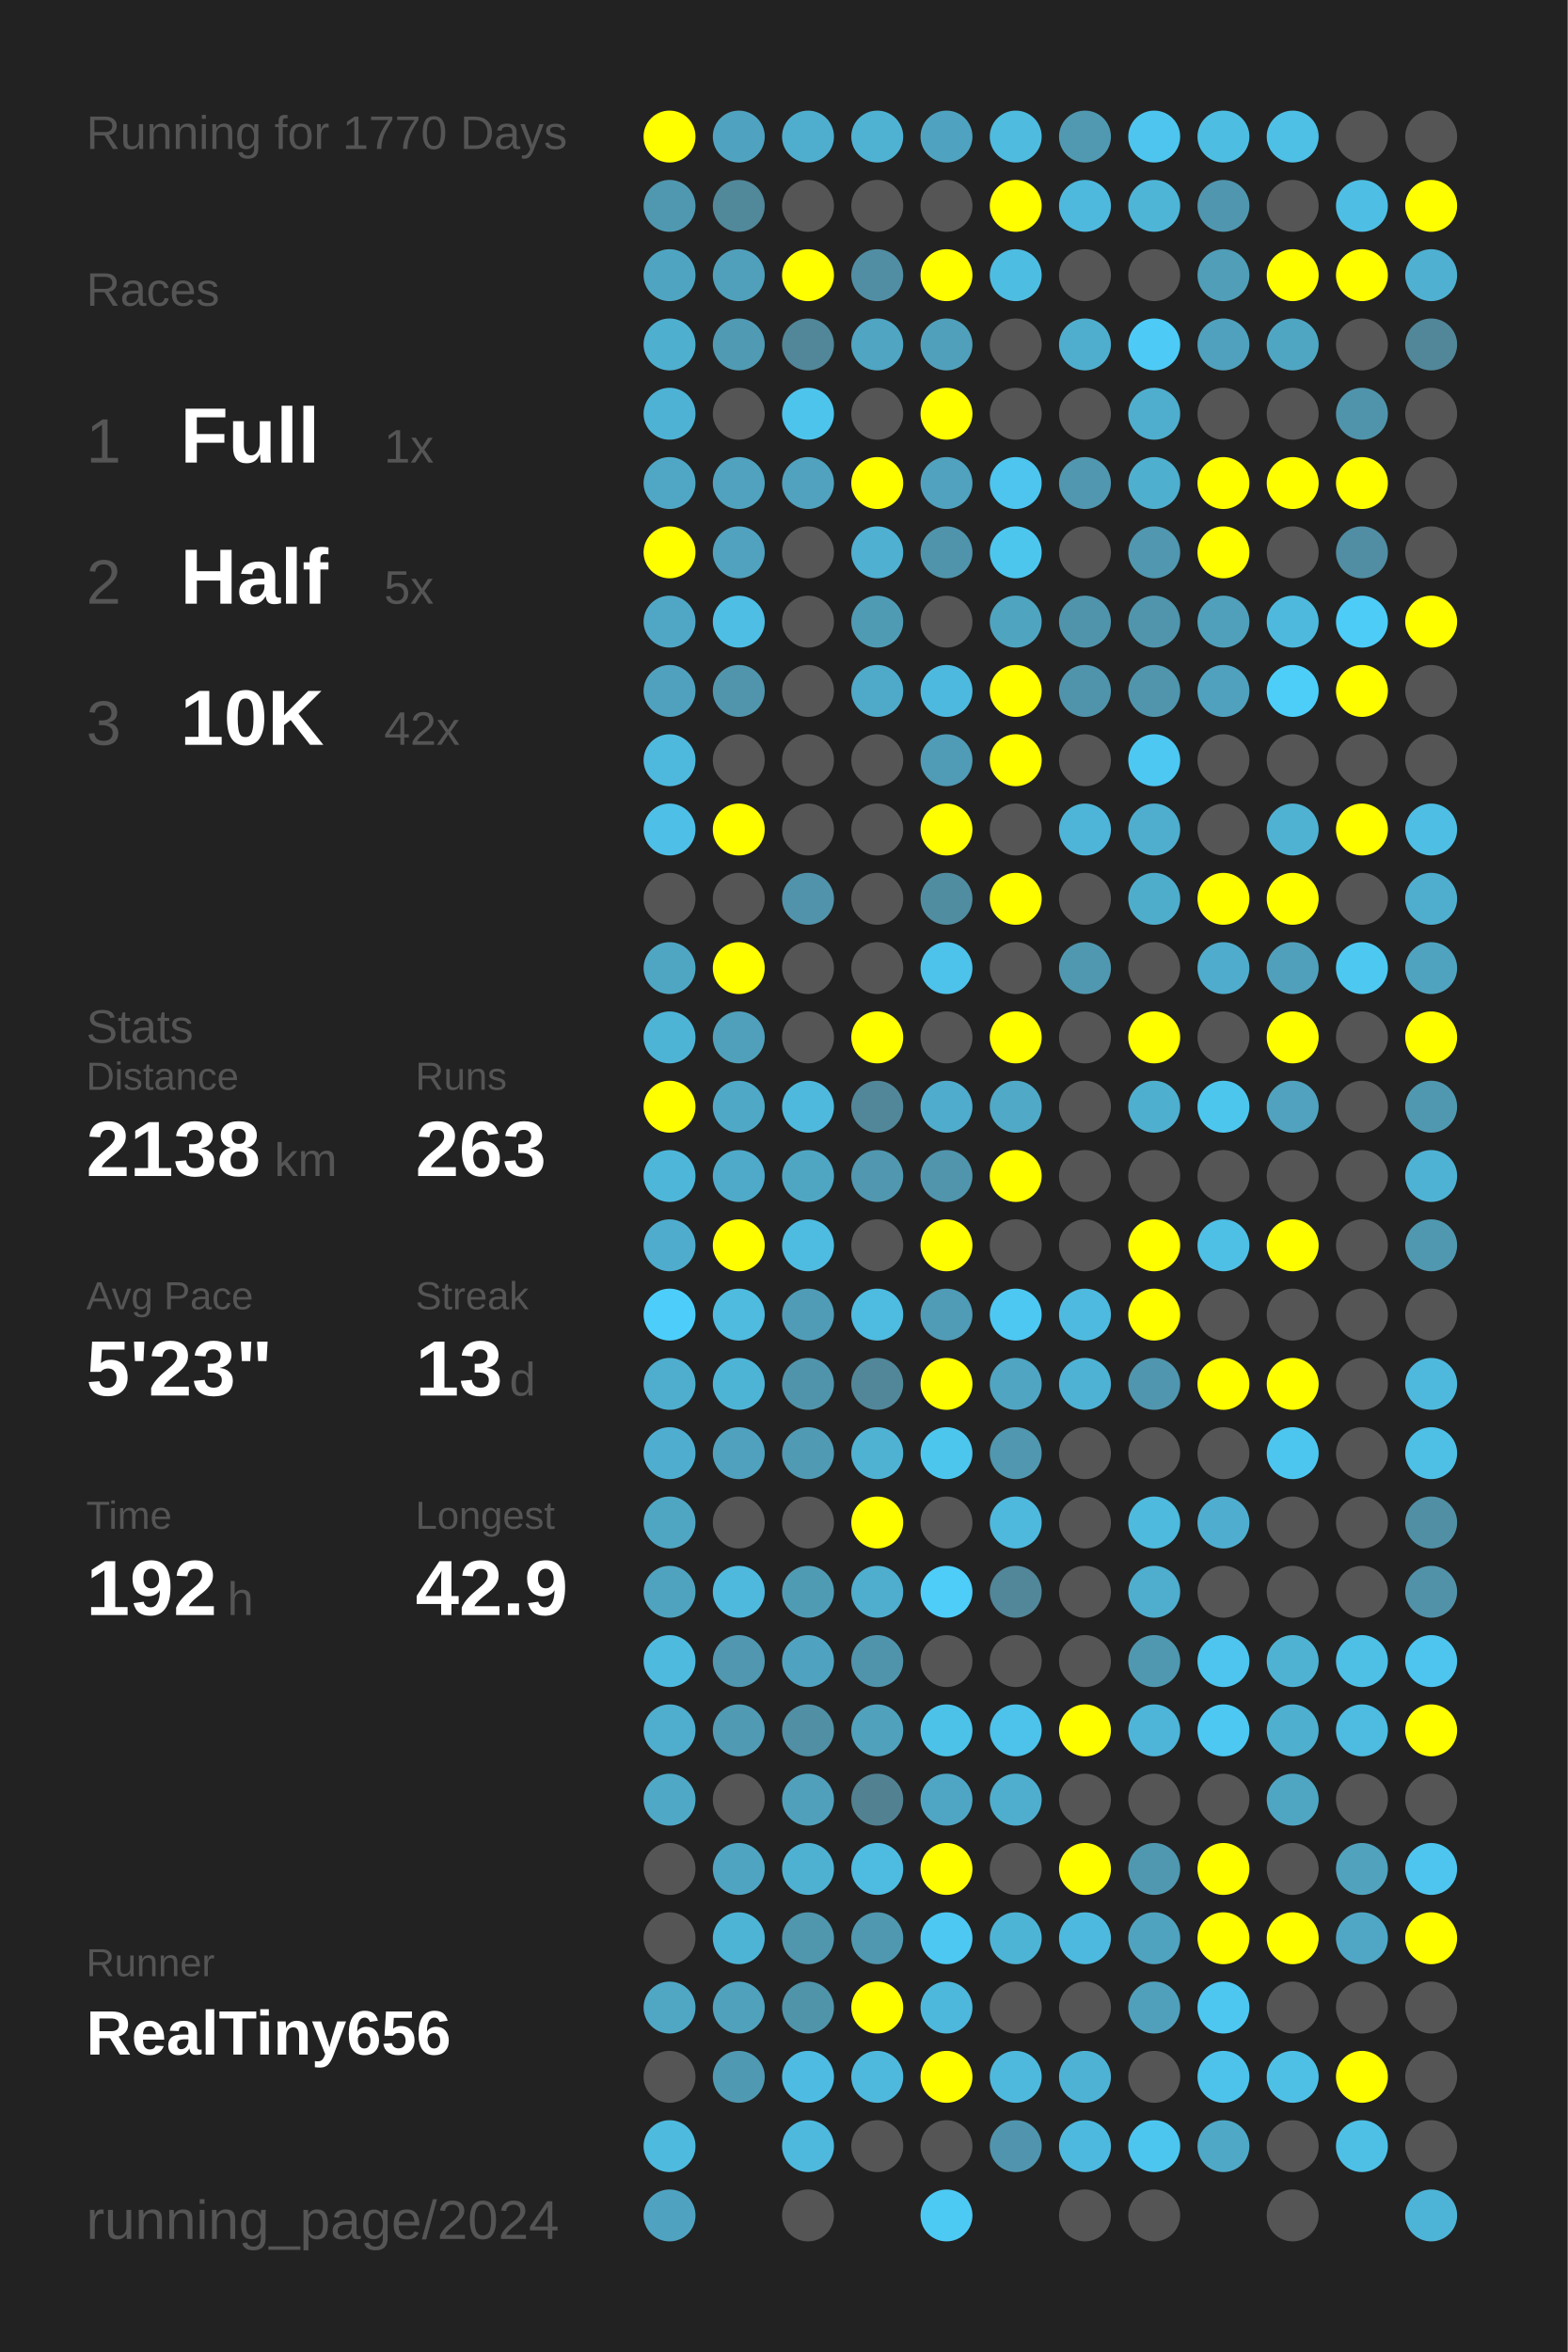
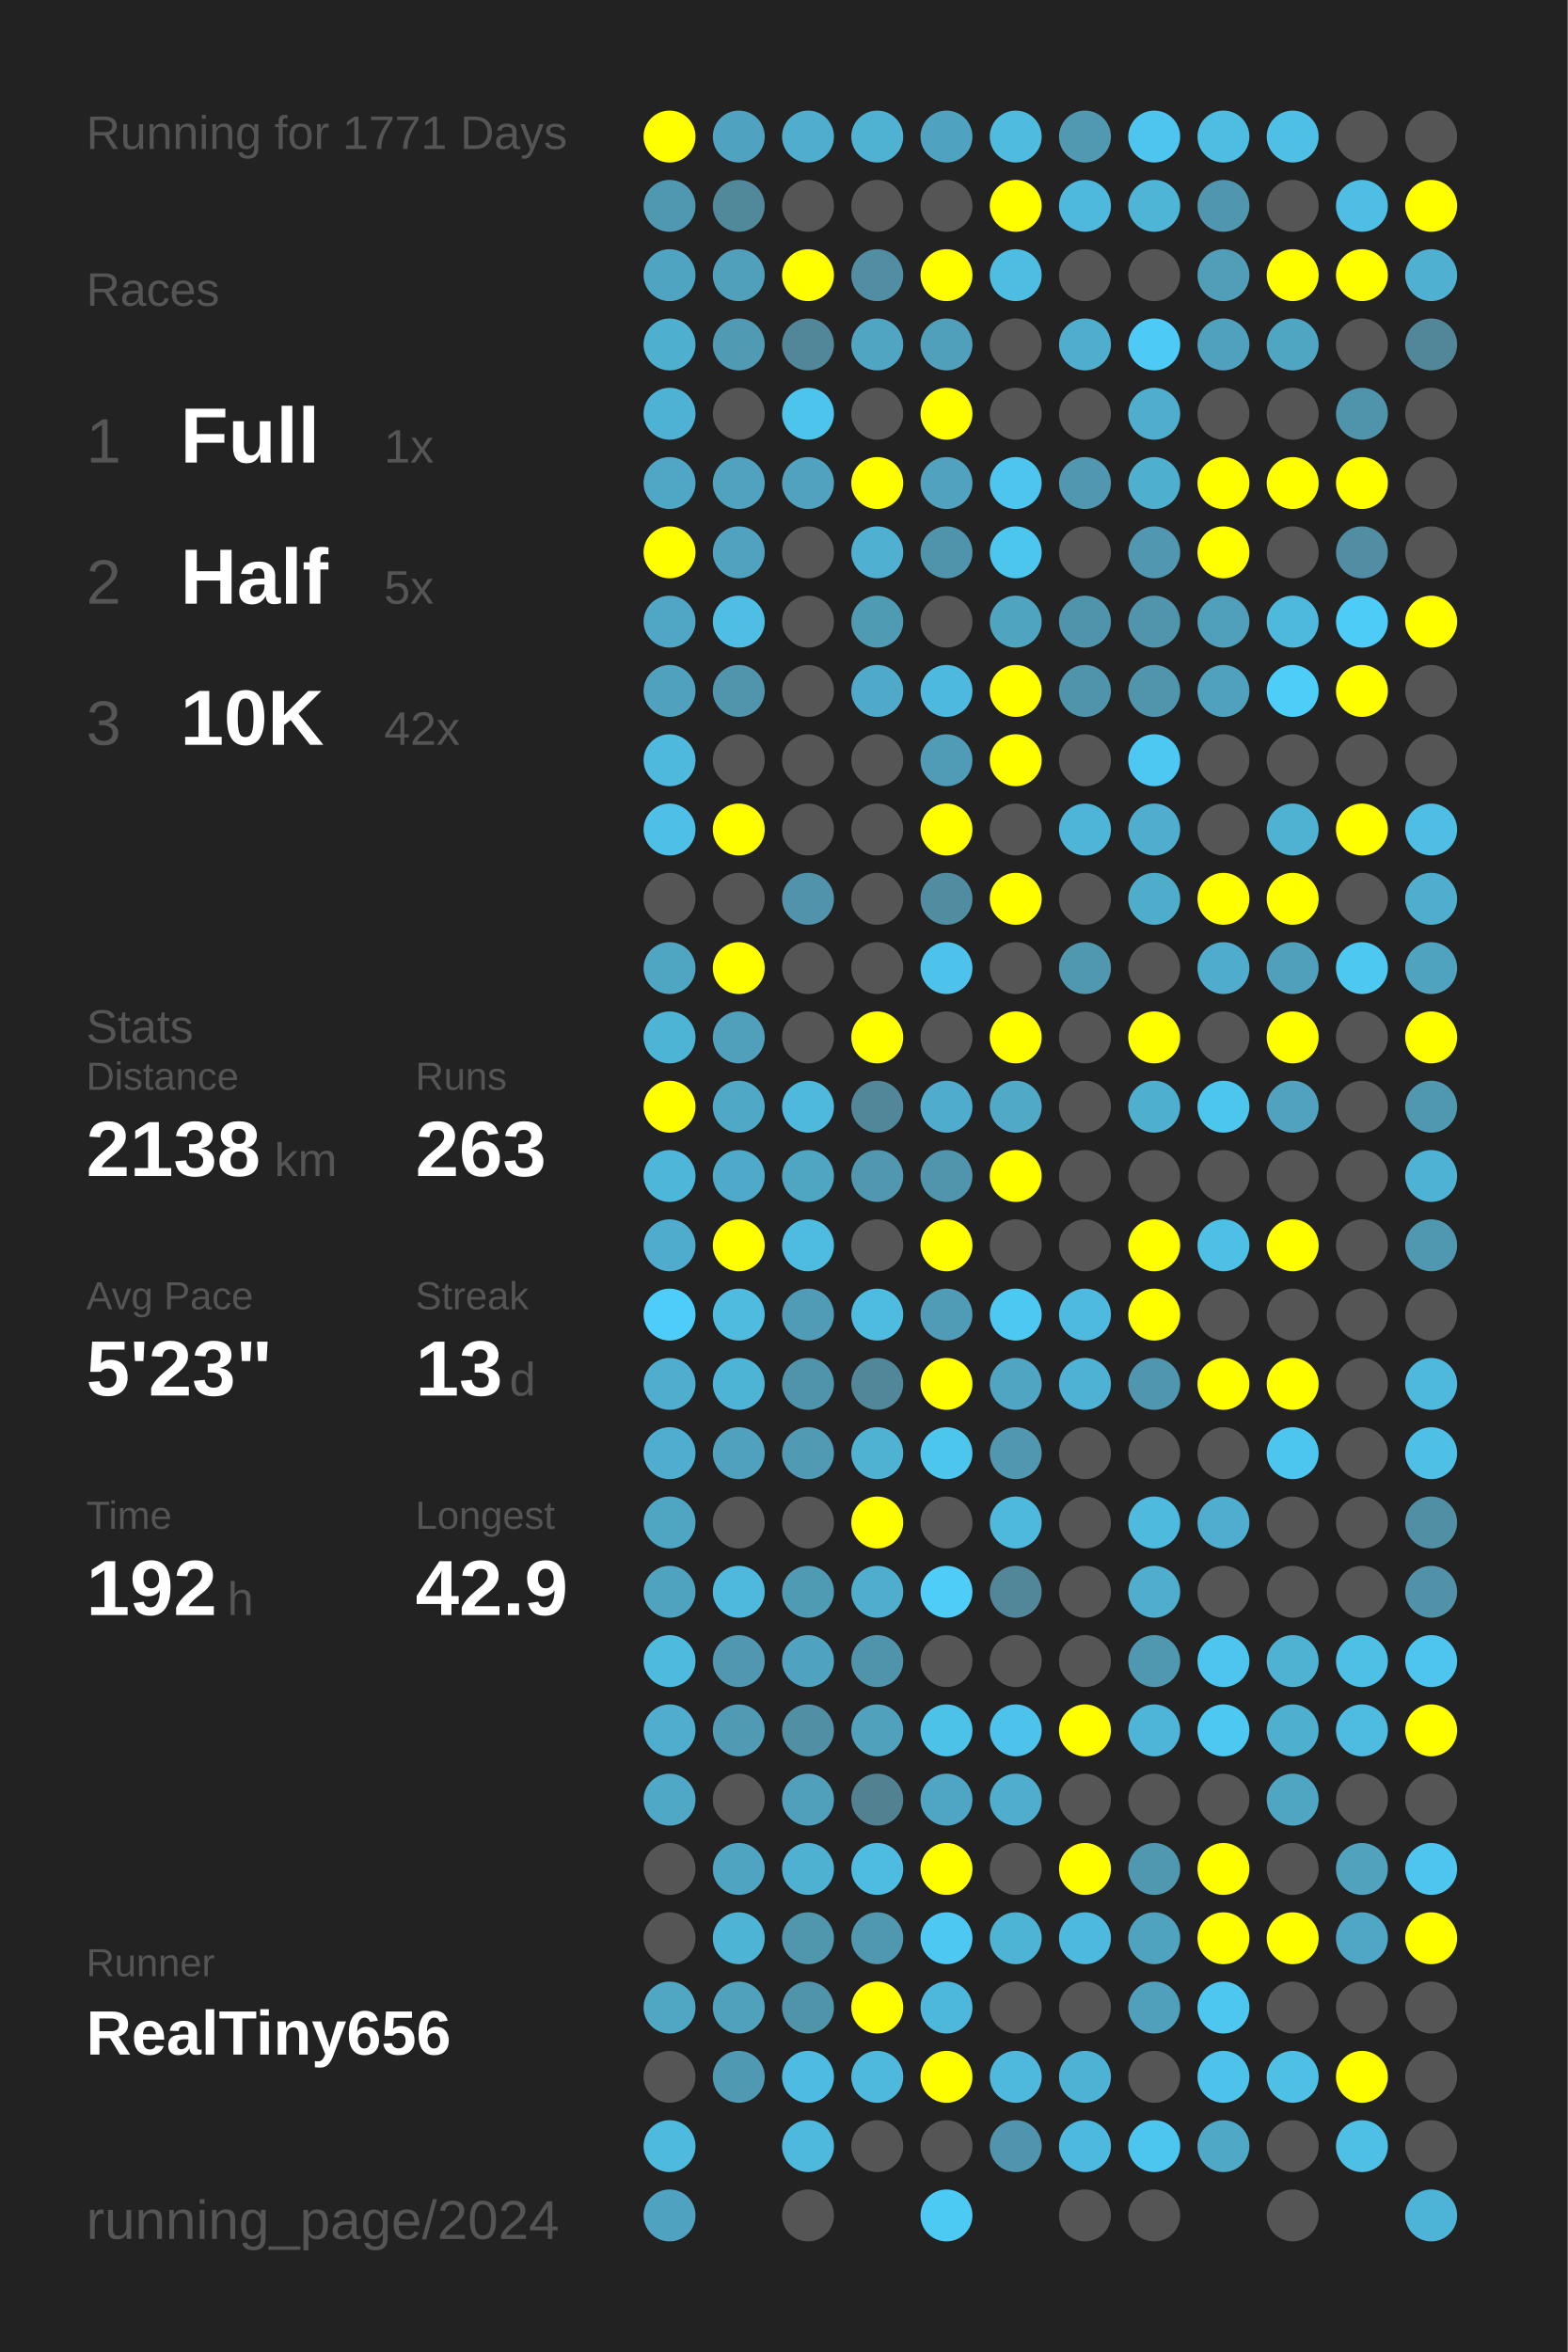
<svg xmlns="http://www.w3.org/2000/svg" baseProfile="full" height="300mm" version="1.1" viewBox="0,0,200,300" width="200mm">
  <defs />
  <rect fill="#222222" height="300" width="200" x="0" y="0" />
-   <text fill="#555555" style="font-size:6px; font-family:Arial;" x="11" y="19">Running for 1770 Days</text>
+   <text fill="#555555" style="font-size:6px; font-family:Arial;" x="11" y="19">Running for 1771 Days</text>
  <text fill="#555555" style="font-size:6px; font-family:Arial;" x="11" y="39">Races</text>
  <text fill="#555555" style="font-size:8px; font-family:Arial;" x="11" y="59">1</text>
  <text fill="#FFFFFF" style="font-size:10px; font-family:Arial; font-weight:bold;" x="23" y="59">Full</text>
  <text fill="#555555" style="font-size:6px; font-family:Arial;" x="49" y="59">1x</text>
  <text fill="#555555" style="font-size:8px; font-family:Arial;" x="11" y="77">2</text>
  <text fill="#FFFFFF" style="font-size:10px; font-family:Arial; font-weight:bold;" x="23" y="77">Half</text>
  <text fill="#555555" style="font-size:6px; font-family:Arial;" x="49" y="77">5x</text>
  <text fill="#555555" style="font-size:8px; font-family:Arial;" x="11" y="95">3</text>
  <text fill="#FFFFFF" style="font-size:10px; font-family:Arial; font-weight:bold;" x="23" y="95">10K</text>
  <text fill="#555555" style="font-size:6px; font-family:Arial;" x="49" y="95">42x</text>
  <text fill="#555555" style="font-size:6px; font-family:Arial;" x="11" y="133">Stats</text>
  <text fill="#555555" style="font-size:5px; font-family:Arial;" x="11" y="139">Distance</text>
  <text fill="#FFFFFF" style="font-size:10px; font-family:Arial; font-weight:bold;" x="11" y="150">2138</text>
  <text fill="#555555" style="font-size:6px; font-family:Arial;" x="35" y="150">km</text>
  <text fill="#555555" style="font-size:5px; font-family:Arial;" x="53" y="139">Runs</text>
  <text fill="#FFFFFF" style="font-size:10px; font-family:Arial; font-weight:bold;" x="53" y="150">263</text>
  <text fill="#555555" style="font-size:5px; font-family:Arial;" x="11" y="167">Avg Pace</text>
  <text fill="#FFFFFF" style="font-size:10px; font-family:Arial; font-weight:bold;" x="11" y="178">5'23"</text>
  <text fill="#555555" style="font-size:5px; font-family:Arial;" x="53" y="167">Streak</text>
  <text fill="#FFFFFF" style="font-size:10px; font-family:Arial; font-weight:bold;" x="53" y="178">13</text>
  <text fill="#555555" style="font-size:6px; font-family:Arial;" x="65" y="178">d</text>
  <text fill="#555555" style="font-size:5px; font-family:Arial;" x="11" y="195">Time</text>
  <text fill="#FFFFFF" style="font-size:10px; font-family:Arial; font-weight:bold;" x="11" y="206">192</text>
  <text fill="#555555" style="font-size:6px; font-family:Arial;" x="29" y="206">h</text>
  <text fill="#555555" style="font-size:5px; font-family:Arial;" x="53" y="195">Longest</text>
  <text fill="#FFFFFF" style="font-size:10px; font-family:Arial; font-weight:bold;" x="53" y="206">42.9</text>
  <text fill="#555555" style="font-size:5px; font-family:Arial;" x="11" y="252.065">Runner</text>
  <text fill="#FFFFFF" style="font-size:8px; font-family:Arial; font-weight:bold;" x="11" y="262.065">RealTiny656</text>
  <text fill="#555555" style="font-size:7px; font-family:Arial;" x="11" y="285.581">running_page/2024</text>
  <circle cx="85.417" cy="17.419" fill="#FFFF00" r="3.312" />
  <circle cx="85.417" cy="26.258" fill="#5098b0" r="3.312" />
  <circle cx="85.417" cy="35.097" fill="#4fa5c1" r="3.312" />
  <circle cx="85.417" cy="43.935" fill="#4fafcf" r="3.312" />
  <circle cx="85.417" cy="52.774" fill="#4eb2d4" r="3.312" />
  <circle cx="85.417" cy="61.613" fill="#4fa7c5" r="3.312" />
  <circle cx="85.417" cy="70.452" fill="#FFFF00" r="3.312" />
  <circle cx="85.417" cy="79.29" fill="#4fa7c5" r="3.312" />
  <circle cx="85.417" cy="88.129" fill="#50a1bd" r="3.312" />
  <circle cx="85.417" cy="96.968" fill="#4eb9dd" r="3.312" />
  <circle cx="85.417" cy="105.806" fill="#4ebfe6" r="3.312" />
  <circle cx="85.417" cy="114.645" fill="#555555" r="3.312" />
  <circle cx="85.417" cy="123.484" fill="#4fa6c3" r="3.312" />
  <circle cx="85.417" cy="132.323" fill="#4eb4d6" r="3.312" />
  <circle cx="85.417" cy="141.161" fill="#FFFF00" r="3.312" />
  <circle cx="85.417" cy="150" fill="#4eb6d9" r="3.312" />
  <circle cx="85.417" cy="158.839" fill="#4faccc" r="3.312" />
  <circle cx="85.417" cy="167.677" fill="#4dcefa" r="3.312" />
  <circle cx="85.417" cy="176.516" fill="#4fadcd" r="3.312" />
  <circle cx="85.417" cy="185.355" fill="#4faecf" r="3.312" />
  <circle cx="85.417" cy="194.194" fill="#4fa6c3" r="3.312" />
  <circle cx="85.417" cy="203.032" fill="#4fa3bf" r="3.312" />
  <circle cx="85.417" cy="211.871" fill="#4ebade" r="3.312" />
  <circle cx="85.417" cy="220.71" fill="#4fadcd" r="3.312" />
  <circle cx="85.417" cy="229.548" fill="#4fa8c6" r="3.312" />
  <circle cx="85.417" cy="238.387" fill="#555555" r="3.312" />
  <circle cx="85.417" cy="247.226" fill="#555555" r="3.312" />
  <circle cx="85.417" cy="256.065" fill="#4fa7c4" r="3.312" />
  <circle cx="85.417" cy="264.903" fill="#555555" r="3.312" />
  <circle cx="85.417" cy="273.742" fill="#4ebade" r="3.312" />
  <circle cx="85.417" cy="282.581" fill="#4fa3c0" r="3.312" />
  <circle cx="94.25" cy="17.419" fill="#4fa3c0" r="3.312" />
  <circle cx="94.25" cy="26.258" fill="#51889a" r="3.312" />
  <circle cx="94.25" cy="35.097" fill="#50a0bb" r="3.312" />
  <circle cx="94.25" cy="43.935" fill="#509ab3" r="3.312" />
  <circle cx="94.25" cy="52.774" fill="#555555" r="3.312" />
  <circle cx="94.25" cy="61.613" fill="#50a2be" r="3.312" />
  <circle cx="94.25" cy="70.452" fill="#50a2be" r="3.312" />
  <circle cx="94.25" cy="79.29" fill="#4ebee4" r="3.312" />
  <circle cx="94.25" cy="88.129" fill="#5095ac" r="3.312" />
  <circle cx="94.25" cy="96.968" fill="#555555" r="3.312" />
  <circle cx="94.25" cy="105.806" fill="#FFFF00" r="3.312" />
  <circle cx="94.25" cy="114.645" fill="#555555" r="3.312" />
  <circle cx="94.25" cy="123.484" fill="#FFFF00" r="3.312" />
  <circle cx="94.25" cy="132.323" fill="#50a0bb" r="3.312" />
  <circle cx="94.25" cy="141.161" fill="#4fa8c6" r="3.312" />
  <circle cx="94.25" cy="150" fill="#4fa9c8" r="3.312" />
  <circle cx="94.25" cy="158.839" fill="#FFFF00" r="3.312" />
  <circle cx="94.25" cy="167.677" fill="#4ebbdf" r="3.312" />
  <circle cx="94.25" cy="176.516" fill="#4eb4d6" r="3.312" />
  <circle cx="94.25" cy="185.355" fill="#50a1bd" r="3.312" />
  <circle cx="94.25" cy="194.194" fill="#555555" r="3.312" />
  <circle cx="94.25" cy="203.032" fill="#4eb9dd" r="3.312" />
  <circle cx="94.25" cy="211.871" fill="#5097af" r="3.312" />
  <circle cx="94.25" cy="220.71" fill="#509ab3" r="3.312" />
  <circle cx="94.25" cy="229.548" fill="#555555" r="3.312" />
  <circle cx="94.25" cy="238.387" fill="#4fa4c1" r="3.312" />
  <circle cx="94.25" cy="247.226" fill="#4eb4d6" r="3.312" />
  <circle cx="94.25" cy="256.065" fill="#50a1bc" r="3.312" />
  <circle cx="94.25" cy="264.903" fill="#5099b2" r="3.312" />
  <circle cx="103.083" cy="17.419" fill="#4faece" r="3.312" />
  <circle cx="103.083" cy="26.258" fill="#555555" r="3.312" />
  <circle cx="103.083" cy="35.097" fill="#FFFF00" r="3.312" />
  <circle cx="103.083" cy="43.935" fill="#518799" r="3.312" />
  <circle cx="103.083" cy="52.774" fill="#4dc4ec" r="3.312" />
  <circle cx="103.083" cy="61.613" fill="#50a2be" r="3.312" />
  <circle cx="103.083" cy="70.452" fill="#555555" r="3.312" />
  <circle cx="103.083" cy="79.29" fill="#555555" r="3.312" />
  <circle cx="103.083" cy="88.129" fill="#555555" r="3.312" />
  <circle cx="103.083" cy="96.968" fill="#555555" r="3.312" />
  <circle cx="103.083" cy="105.806" fill="#555555" r="3.312" />
  <circle cx="103.083" cy="114.645" fill="#5193aa" r="3.312" />
  <circle cx="103.083" cy="123.484" fill="#555555" r="3.312" />
  <circle cx="103.083" cy="132.323" fill="#555555" r="3.312" />
  <circle cx="103.083" cy="141.161" fill="#4eb9dd" r="3.312" />
  <circle cx="103.083" cy="150" fill="#4fa6c3" r="3.312" />
  <circle cx="103.083" cy="158.839" fill="#4ebce1" r="3.312" />
  <circle cx="103.083" cy="167.677" fill="#509cb6" r="3.312" />
  <circle cx="103.083" cy="176.516" fill="#5094ab" r="3.312" />
  <circle cx="103.083" cy="185.355" fill="#509ab3" r="3.312" />
  <circle cx="103.083" cy="194.194" fill="#555555" r="3.312" />
  <circle cx="103.083" cy="203.032" fill="#509bb4" r="3.312" />
  <circle cx="103.083" cy="211.871" fill="#4fa3c0" r="3.312" />
  <circle cx="103.083" cy="220.71" fill="#518fa4" r="3.312" />
  <circle cx="103.083" cy="229.548" fill="#50a0bc" r="3.312" />
  <circle cx="103.083" cy="238.387" fill="#4fb1d2" r="3.312" />
  <circle cx="103.083" cy="247.226" fill="#5096ad" r="3.312" />
  <circle cx="103.083" cy="256.065" fill="#5094aa" r="3.312" />
  <circle cx="103.083" cy="264.903" fill="#4ebce2" r="3.312" />
  <circle cx="103.083" cy="273.742" fill="#4eb9dd" r="3.312" />
  <circle cx="103.083" cy="282.581" fill="#555555" r="3.312" />
  <circle cx="111.917" cy="17.419" fill="#4fb2d3" r="3.312" />
  <circle cx="111.917" cy="26.258" fill="#555555" r="3.312" />
  <circle cx="111.917" cy="35.097" fill="#518ea3" r="3.312" />
  <circle cx="111.917" cy="43.935" fill="#4fa5c2" r="3.312" />
  <circle cx="111.917" cy="52.774" fill="#555555" r="3.312" />
  <circle cx="111.917" cy="61.613" fill="#FFFF00" r="3.312" />
  <circle cx="111.917" cy="70.452" fill="#4fb0d1" r="3.312" />
  <circle cx="111.917" cy="79.29" fill="#509bb4" r="3.312" />
  <circle cx="111.917" cy="88.129" fill="#4fa9c8" r="3.312" />
  <circle cx="111.917" cy="96.968" fill="#555555" r="3.312" />
  <circle cx="111.917" cy="105.806" fill="#555555" r="3.312" />
  <circle cx="111.917" cy="114.645" fill="#555555" r="3.312" />
  <circle cx="111.917" cy="123.484" fill="#555555" r="3.312" />
  <circle cx="111.917" cy="132.323" fill="#FFFF00" r="3.312" />
  <circle cx="111.917" cy="141.161" fill="#518799" r="3.312" />
  <circle cx="111.917" cy="150" fill="#5097af" r="3.312" />
  <circle cx="111.917" cy="158.839" fill="#555555" r="3.312" />
  <circle cx="111.917" cy="167.677" fill="#4ebbe0" r="3.312" />
  <circle cx="111.917" cy="176.516" fill="#518799" r="3.312" />
  <circle cx="111.917" cy="185.355" fill="#4fb2d3" r="3.312" />
  <circle cx="111.917" cy="194.194" fill="#FFFF00" r="3.312" />
  <circle cx="111.917" cy="203.032" fill="#4fadcd" r="3.312" />
  <circle cx="111.917" cy="211.871" fill="#5094ab" r="3.312" />
  <circle cx="111.917" cy="220.71" fill="#50a1bc" r="3.312" />
  <circle cx="111.917" cy="229.548" fill="#528292" r="3.312" />
  <circle cx="111.917" cy="238.387" fill="#4ebbe0" r="3.312" />
  <circle cx="111.917" cy="247.226" fill="#5098b0" r="3.312" />
  <circle cx="111.917" cy="256.065" fill="#FFFF00" r="3.312" />
  <circle cx="111.917" cy="264.903" fill="#4eb9dd" r="3.312" />
  <circle cx="111.917" cy="273.742" fill="#555555" r="3.312" />
  <circle cx="120.75" cy="17.419" fill="#4fa3c0" r="3.312" />
  <circle cx="120.75" cy="26.258" fill="#555555" r="3.312" />
  <circle cx="120.75" cy="35.097" fill="#FFFF00" r="3.312" />
  <circle cx="120.75" cy="43.935" fill="#50a0bb" r="3.312" />
  <circle cx="120.75" cy="52.774" fill="#FFFF00" r="3.312" />
  <circle cx="120.75" cy="61.613" fill="#50a2be" r="3.312" />
  <circle cx="120.75" cy="70.452" fill="#5094ab" r="3.312" />
  <circle cx="120.75" cy="79.29" fill="#555555" r="3.312" />
  <circle cx="120.75" cy="88.129" fill="#4eb9de" r="3.312" />
  <circle cx="120.75" cy="96.968" fill="#509bb5" r="3.312" />
  <circle cx="120.75" cy="105.806" fill="#FFFF00" r="3.312" />
  <circle cx="120.75" cy="114.645" fill="#518da1" r="3.312" />
  <circle cx="120.75" cy="123.484" fill="#4dc2ea" r="3.312" />
  <circle cx="120.75" cy="132.323" fill="#555555" r="3.312" />
  <circle cx="120.75" cy="141.161" fill="#4faccc" r="3.312" />
  <circle cx="120.75" cy="150" fill="#5095ac" r="3.312" />
  <circle cx="120.75" cy="158.839" fill="#FFFF00" r="3.312" />
  <circle cx="120.75" cy="167.677" fill="#509bb5" r="3.312" />
  <circle cx="120.75" cy="176.516" fill="#FFFF00" r="3.312" />
  <circle cx="120.75" cy="185.355" fill="#4dc6ee" r="3.312" />
  <circle cx="120.75" cy="194.194" fill="#555555" r="3.312" />
  <circle cx="120.75" cy="203.032" fill="#4dcdf8" r="3.312" />
  <circle cx="120.75" cy="211.871" fill="#555555" r="3.312" />
  <circle cx="120.75" cy="220.71" fill="#4dc2e9" r="3.312" />
  <circle cx="120.75" cy="229.548" fill="#4fa6c4" r="3.312" />
  <circle cx="120.75" cy="238.387" fill="#FFFF00" r="3.312" />
  <circle cx="120.75" cy="247.226" fill="#4dc8f2" r="3.312" />
  <circle cx="120.75" cy="256.065" fill="#4eb8dc" r="3.312" />
  <circle cx="120.75" cy="264.903" fill="#FFFF00" r="3.312" />
  <circle cx="120.75" cy="273.742" fill="#555555" r="3.312" />
  <circle cx="120.75" cy="282.581" fill="#4dcaf4" r="3.312" />
  <circle cx="129.583" cy="17.419" fill="#4ebbdf" r="3.312" />
  <circle cx="129.583" cy="26.258" fill="#FFFF00" r="3.312" />
  <circle cx="129.583" cy="35.097" fill="#4ebde2" r="3.312" />
  <circle cx="129.583" cy="43.935" fill="#555555" r="3.312" />
  <circle cx="129.583" cy="52.774" fill="#555555" r="3.312" />
  <circle cx="129.583" cy="61.613" fill="#4dc5ee" r="3.312" />
  <circle cx="129.583" cy="70.452" fill="#4dc6ee" r="3.312" />
  <circle cx="129.583" cy="79.29" fill="#4fa4c0" r="3.312" />
  <circle cx="129.583" cy="88.129" fill="#FFFF00" r="3.312" />
  <circle cx="129.583" cy="96.968" fill="#FFFF00" r="3.312" />
  <circle cx="129.583" cy="105.806" fill="#555555" r="3.312" />
  <circle cx="129.583" cy="114.645" fill="#FFFF00" r="3.312" />
  <circle cx="129.583" cy="123.484" fill="#555555" r="3.312" />
  <circle cx="129.583" cy="132.323" fill="#FFFF00" r="3.312" />
  <circle cx="129.583" cy="141.161" fill="#4fa9c7" r="3.312" />
  <circle cx="129.583" cy="150" fill="#FFFF00" r="3.312" />
  <circle cx="129.583" cy="158.839" fill="#555555" r="3.312" />
  <circle cx="129.583" cy="167.677" fill="#4dc8f2" r="3.312" />
  <circle cx="129.583" cy="176.516" fill="#4fa5c2" r="3.312" />
  <circle cx="129.583" cy="185.355" fill="#5097af" r="3.312" />
  <circle cx="129.583" cy="194.194" fill="#4eb9dd" r="3.312" />
  <circle cx="129.583" cy="203.032" fill="#518799" r="3.312" />
  <circle cx="129.583" cy="211.871" fill="#555555" r="3.312" />
  <circle cx="129.583" cy="220.71" fill="#4dc2ea" r="3.312" />
  <circle cx="129.583" cy="229.548" fill="#4faece" r="3.312" />
  <circle cx="129.583" cy="238.387" fill="#555555" r="3.312" />
  <circle cx="129.583" cy="247.226" fill="#4eb4d6" r="3.312" />
  <circle cx="129.583" cy="256.065" fill="#555555" r="3.312" />
  <circle cx="129.583" cy="264.903" fill="#4eb9dd" r="3.312" />
  <circle cx="129.583" cy="273.742" fill="#5095ad" r="3.312" />
  <circle cx="138.417" cy="17.419" fill="#5099b1" r="3.312" />
  <circle cx="138.417" cy="26.258" fill="#4eb9dd" r="3.312" />
  <circle cx="138.417" cy="35.097" fill="#555555" r="3.312" />
  <circle cx="138.417" cy="43.935" fill="#4faece" r="3.312" />
  <circle cx="138.417" cy="52.774" fill="#555555" r="3.312" />
  <circle cx="138.417" cy="61.613" fill="#5097af" r="3.312" />
  <circle cx="138.417" cy="70.452" fill="#555555" r="3.312" />
  <circle cx="138.417" cy="79.29" fill="#5094ab" r="3.312" />
  <circle cx="138.417" cy="88.129" fill="#5094ab" r="3.312" />
  <circle cx="138.417" cy="96.968" fill="#555555" r="3.312" />
  <circle cx="138.417" cy="105.806" fill="#4eb5d8" r="3.312" />
  <circle cx="138.417" cy="114.645" fill="#555555" r="3.312" />
  <circle cx="138.417" cy="123.484" fill="#5098b0" r="3.312" />
  <circle cx="138.417" cy="132.323" fill="#555555" r="3.312" />
  <circle cx="138.417" cy="141.161" fill="#555555" r="3.312" />
  <circle cx="138.417" cy="150" fill="#555555" r="3.312" />
  <circle cx="138.417" cy="158.839" fill="#555555" r="3.312" />
  <circle cx="138.417" cy="167.677" fill="#4ebadf" r="3.312" />
  <circle cx="138.417" cy="176.516" fill="#4eb2d4" r="3.312" />
  <circle cx="138.417" cy="185.355" fill="#555555" r="3.312" />
  <circle cx="138.417" cy="194.194" fill="#555555" r="3.312" />
  <circle cx="138.417" cy="203.032" fill="#555555" r="3.312" />
  <circle cx="138.417" cy="211.871" fill="#555555" r="3.312" />
  <circle cx="138.417" cy="220.71" fill="#FFFF00" r="3.312" />
  <circle cx="138.417" cy="229.548" fill="#555555" r="3.312" />
  <circle cx="138.417" cy="238.387" fill="#FFFF00" r="3.312" />
  <circle cx="138.417" cy="247.226" fill="#4eb9de" r="3.312" />
  <circle cx="138.417" cy="256.065" fill="#555555" r="3.312" />
  <circle cx="138.417" cy="264.903" fill="#4eb2d4" r="3.312" />
  <circle cx="138.417" cy="273.742" fill="#4eb9de" r="3.312" />
  <circle cx="138.417" cy="282.581" fill="#555555" r="3.312" />
  <circle cx="147.25" cy="17.419" fill="#4dc5ee" r="3.312" />
  <circle cx="147.25" cy="26.258" fill="#4eb5d7" r="3.312" />
  <circle cx="147.25" cy="35.097" fill="#555555" r="3.312" />
  <circle cx="147.25" cy="43.935" fill="#4dcbf6" r="3.312" />
  <circle cx="147.25" cy="52.774" fill="#4faece" r="3.312" />
  <circle cx="147.25" cy="61.613" fill="#4fafcf" r="3.312" />
  <circle cx="147.25" cy="70.452" fill="#5097af" r="3.312" />
  <circle cx="147.25" cy="79.29" fill="#5095ac" r="3.312" />
  <circle cx="147.25" cy="88.129" fill="#5095ac" r="3.312" />
  <circle cx="147.25" cy="96.968" fill="#4dc8f2" r="3.312" />
  <circle cx="147.25" cy="105.806" fill="#4faece" r="3.312" />
  <circle cx="147.25" cy="114.645" fill="#4fadcc" r="3.312" />
  <circle cx="147.25" cy="123.484" fill="#555555" r="3.312" />
  <circle cx="147.25" cy="132.323" fill="#FFFF00" r="3.312" />
  <circle cx="147.25" cy="141.161" fill="#4fafcf" r="3.312" />
  <circle cx="147.25" cy="150" fill="#555555" r="3.312" />
  <circle cx="147.25" cy="158.839" fill="#FFFF00" r="3.312" />
  <circle cx="147.25" cy="167.677" fill="#FFFF00" r="3.312" />
  <circle cx="147.25" cy="176.516" fill="#5096ae" r="3.312" />
  <circle cx="147.25" cy="185.355" fill="#555555" r="3.312" />
  <circle cx="147.25" cy="194.194" fill="#4ebade" r="3.312" />
  <circle cx="147.25" cy="203.032" fill="#4fadcd" r="3.312" />
  <circle cx="147.25" cy="211.871" fill="#5098b0" r="3.312" />
  <circle cx="147.25" cy="220.71" fill="#4eb5d8" r="3.312" />
  <circle cx="147.25" cy="229.548" fill="#555555" r="3.312" />
  <circle cx="147.25" cy="238.387" fill="#5098b0" r="3.312" />
  <circle cx="147.25" cy="247.226" fill="#4fa3bf" r="3.312" />
  <circle cx="147.25" cy="256.065" fill="#50a0bb" r="3.312" />
  <circle cx="147.25" cy="264.903" fill="#555555" r="3.312" />
  <circle cx="147.25" cy="273.742" fill="#4dc6ef" r="3.312" />
  <circle cx="147.25" cy="282.581" fill="#555555" r="3.312" />
  <circle cx="156.083" cy="17.419" fill="#4ebde2" r="3.312" />
  <circle cx="156.083" cy="26.258" fill="#5096ae" r="3.312" />
  <circle cx="156.083" cy="35.097" fill="#509eb8" r="3.312" />
  <circle cx="156.083" cy="43.935" fill="#50a1bd" r="3.312" />
  <circle cx="156.083" cy="52.774" fill="#555555" r="3.312" />
  <circle cx="156.083" cy="61.613" fill="#FFFF00" r="3.312" />
  <circle cx="156.083" cy="70.452" fill="#FFFF00" r="3.312" />
  <circle cx="156.083" cy="79.29" fill="#50a0bb" r="3.312" />
  <circle cx="156.083" cy="88.129" fill="#50a1bd" r="3.312" />
  <circle cx="156.083" cy="96.968" fill="#555555" r="3.312" />
  <circle cx="156.083" cy="105.806" fill="#555555" r="3.312" />
  <circle cx="156.083" cy="114.645" fill="#FFFF00" r="3.312" />
  <circle cx="156.083" cy="123.484" fill="#4faccc" r="3.312" />
  <circle cx="156.083" cy="132.323" fill="#555555" r="3.312" />
  <circle cx="156.083" cy="141.161" fill="#4dc6ee" r="3.312" />
  <circle cx="156.083" cy="150" fill="#555555" r="3.312" />
  <circle cx="156.083" cy="158.839" fill="#4ec0e6" r="3.312" />
  <circle cx="156.083" cy="167.677" fill="#555555" r="3.312" />
  <circle cx="156.083" cy="176.516" fill="#FFFF00" r="3.312" />
  <circle cx="156.083" cy="185.355" fill="#555555" r="3.312" />
  <circle cx="156.083" cy="194.194" fill="#4faecf" r="3.312" />
  <circle cx="156.083" cy="203.032" fill="#555555" r="3.312" />
  <circle cx="156.083" cy="211.871" fill="#4dc5ee" r="3.312" />
  <circle cx="156.083" cy="220.71" fill="#4dc8f2" r="3.312" />
  <circle cx="156.083" cy="229.548" fill="#555555" r="3.312" />
  <circle cx="156.083" cy="238.387" fill="#FFFF00" r="3.312" />
  <circle cx="156.083" cy="247.226" fill="#FFFF00" r="3.312" />
  <circle cx="156.083" cy="256.065" fill="#4dc7f0" r="3.312" />
  <circle cx="156.083" cy="264.903" fill="#4dc3eb" r="3.312" />
  <circle cx="156.083" cy="273.742" fill="#4fa8c6" r="3.312" />
  <circle cx="164.917" cy="17.419" fill="#4ebfe5" r="3.312" />
  <circle cx="164.917" cy="26.258" fill="#555555" r="3.312" />
  <circle cx="164.917" cy="35.097" fill="#FFFF00" r="3.312" />
  <circle cx="164.917" cy="43.935" fill="#4fa6c3" r="3.312" />
  <circle cx="164.917" cy="52.774" fill="#555555" r="3.312" />
  <circle cx="164.917" cy="61.613" fill="#FFFF00" r="3.312" />
  <circle cx="164.917" cy="70.452" fill="#555555" r="3.312" />
  <circle cx="164.917" cy="79.29" fill="#4eb9dd" r="3.312" />
  <circle cx="164.917" cy="88.129" fill="#4dcef9" r="3.312" />
  <circle cx="164.917" cy="96.968" fill="#555555" r="3.312" />
  <circle cx="164.917" cy="105.806" fill="#4fb2d3" r="3.312" />
  <circle cx="164.917" cy="114.645" fill="#FFFF00" r="3.312" />
  <circle cx="164.917" cy="123.484" fill="#50a0bb" r="3.312" />
  <circle cx="164.917" cy="132.323" fill="#FFFF00" r="3.312" />
  <circle cx="164.917" cy="141.161" fill="#50a2be" r="3.312" />
  <circle cx="164.917" cy="150" fill="#555555" r="3.312" />
  <circle cx="164.917" cy="158.839" fill="#FFFF00" r="3.312" />
  <circle cx="164.917" cy="167.677" fill="#555555" r="3.312" />
  <circle cx="164.917" cy="176.516" fill="#FFFF00" r="3.312" />
  <circle cx="164.917" cy="185.355" fill="#4dc6ef" r="3.312" />
  <circle cx="164.917" cy="194.194" fill="#555555" r="3.312" />
  <circle cx="164.917" cy="203.032" fill="#555555" r="3.312" />
  <circle cx="164.917" cy="211.871" fill="#4fb2d3" r="3.312" />
  <circle cx="164.917" cy="220.71" fill="#4fafcf" r="3.312" />
  <circle cx="164.917" cy="229.548" fill="#4fa6c3" r="3.312" />
  <circle cx="164.917" cy="238.387" fill="#555555" r="3.312" />
  <circle cx="164.917" cy="247.226" fill="#FFFF00" r="3.312" />
  <circle cx="164.917" cy="256.065" fill="#555555" r="3.312" />
  <circle cx="164.917" cy="264.903" fill="#4ec0e6" r="3.312" />
  <circle cx="164.917" cy="273.742" fill="#555555" r="3.312" />
  <circle cx="164.917" cy="282.581" fill="#555555" r="3.312" />
  <circle cx="173.75" cy="17.419" fill="#555555" r="3.312" />
  <circle cx="173.75" cy="26.258" fill="#4ebee4" r="3.312" />
  <circle cx="173.75" cy="35.097" fill="#FFFF00" r="3.312" />
  <circle cx="173.75" cy="43.935" fill="#555555" r="3.312" />
  <circle cx="173.75" cy="52.774" fill="#5094ab" r="3.312" />
  <circle cx="173.75" cy="61.613" fill="#FFFF00" r="3.312" />
  <circle cx="173.75" cy="70.452" fill="#518ea3" r="3.312" />
  <circle cx="173.75" cy="79.29" fill="#4dccf7" r="3.312" />
  <circle cx="173.75" cy="88.129" fill="#FFFF00" r="3.312" />
  <circle cx="173.75" cy="96.968" fill="#555555" r="3.312" />
  <circle cx="173.75" cy="105.806" fill="#FFFF00" r="3.312" />
  <circle cx="173.75" cy="114.645" fill="#555555" r="3.312" />
  <circle cx="173.75" cy="123.484" fill="#4dc8f1" r="3.312" />
  <circle cx="173.75" cy="132.323" fill="#555555" r="3.312" />
  <circle cx="173.75" cy="141.161" fill="#555555" r="3.312" />
  <circle cx="173.75" cy="150" fill="#555555" r="3.312" />
  <circle cx="173.75" cy="158.839" fill="#555555" r="3.312" />
  <circle cx="173.75" cy="167.677" fill="#555555" r="3.312" />
  <circle cx="173.75" cy="176.516" fill="#555555" r="3.312" />
  <circle cx="173.75" cy="185.355" fill="#555555" r="3.312" />
  <circle cx="173.75" cy="194.194" fill="#555555" r="3.312" />
  <circle cx="173.75" cy="203.032" fill="#555555" r="3.312" />
  <circle cx="173.75" cy="211.871" fill="#4ebfe5" r="3.312" />
  <circle cx="173.75" cy="220.71" fill="#4ebbe0" r="3.312" />
  <circle cx="173.75" cy="229.548" fill="#555555" r="3.312" />
  <circle cx="173.75" cy="238.387" fill="#50a2bd" r="3.312" />
  <circle cx="173.75" cy="247.226" fill="#4fa7c5" r="3.312" />
  <circle cx="173.75" cy="256.065" fill="#555555" r="3.312" />
  <circle cx="173.75" cy="264.903" fill="#FFFF00" r="3.312" />
  <circle cx="173.75" cy="273.742" fill="#4ec0e6" r="3.312" />
  <circle cx="182.583" cy="17.419" fill="#555555" r="3.312" />
  <circle cx="182.583" cy="26.258" fill="#FFFF00" r="3.312" />
  <circle cx="182.583" cy="35.097" fill="#4fb0d1" r="3.312" />
  <circle cx="182.583" cy="43.935" fill="#518799" r="3.312" />
  <circle cx="182.583" cy="52.774" fill="#555555" r="3.312" />
  <circle cx="182.583" cy="61.613" fill="#555555" r="3.312" />
  <circle cx="182.583" cy="70.452" fill="#555555" r="3.312" />
  <circle cx="182.583" cy="79.29" fill="#FFFF00" r="3.312" />
  <circle cx="182.583" cy="88.129" fill="#555555" r="3.312" />
  <circle cx="182.583" cy="96.968" fill="#555555" r="3.312" />
  <circle cx="182.583" cy="105.806" fill="#4ebee4" r="3.312" />
  <circle cx="182.583" cy="114.645" fill="#4faece" r="3.312" />
  <circle cx="182.583" cy="123.484" fill="#4fa3bf" r="3.312" />
  <circle cx="182.583" cy="132.323" fill="#FFFF00" r="3.312" />
  <circle cx="182.583" cy="141.161" fill="#5098b0" r="3.312" />
  <circle cx="182.583" cy="150" fill="#4eb2d4" r="3.312" />
  <circle cx="182.583" cy="158.839" fill="#5098b0" r="3.312" />
  <circle cx="182.583" cy="167.677" fill="#555555" r="3.312" />
  <circle cx="182.583" cy="176.516" fill="#4eb9dd" r="3.312" />
  <circle cx="182.583" cy="185.355" fill="#4ebfe5" r="3.312" />
  <circle cx="182.583" cy="194.194" fill="#518fa4" r="3.312" />
  <circle cx="182.583" cy="203.032" fill="#5192a8" r="3.312" />
  <circle cx="182.583" cy="211.871" fill="#4dc5ee" r="3.312" />
  <circle cx="182.583" cy="220.71" fill="#FFFF00" r="3.312" />
  <circle cx="182.583" cy="229.548" fill="#555555" r="3.312" />
  <circle cx="182.583" cy="238.387" fill="#4dc5ee" r="3.312" />
  <circle cx="182.583" cy="247.226" fill="#FFFF00" r="3.312" />
  <circle cx="182.583" cy="256.065" fill="#555555" r="3.312" />
  <circle cx="182.583" cy="264.903" fill="#555555" r="3.312" />
  <circle cx="182.583" cy="273.742" fill="#555555" r="3.312" />
  <circle cx="182.583" cy="282.581" fill="#4eb4d7" r="3.312" />
</svg>
